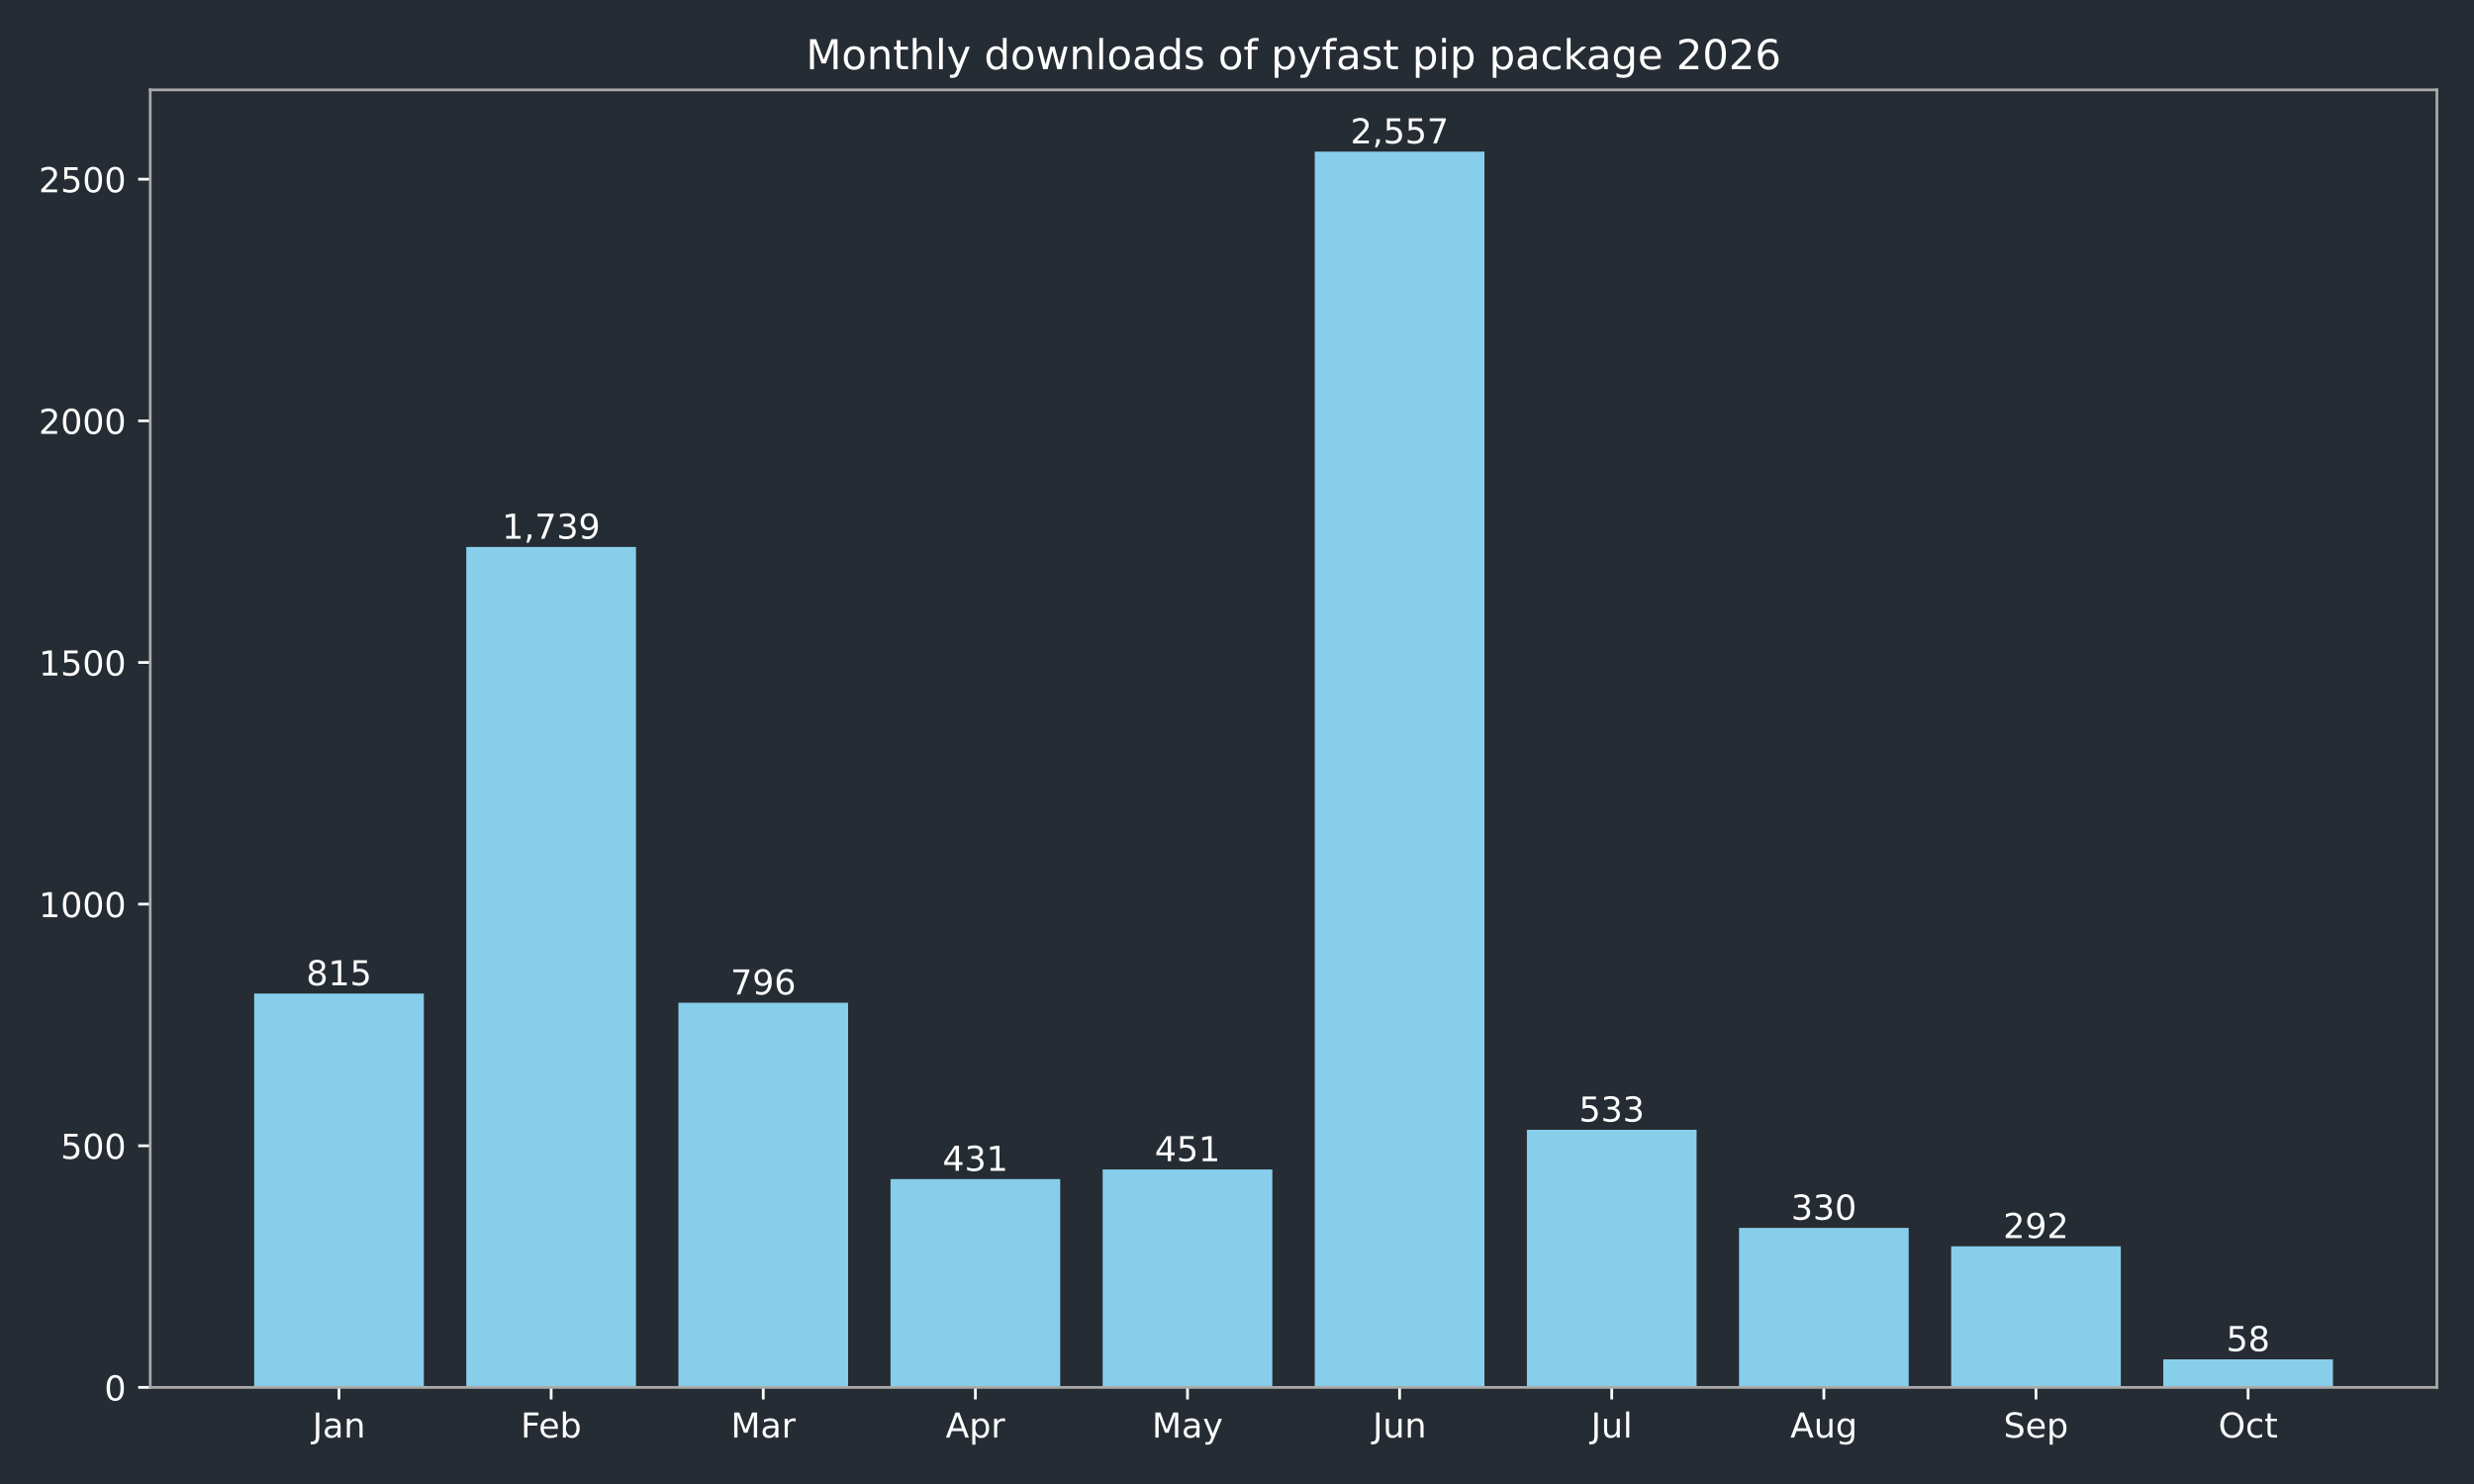
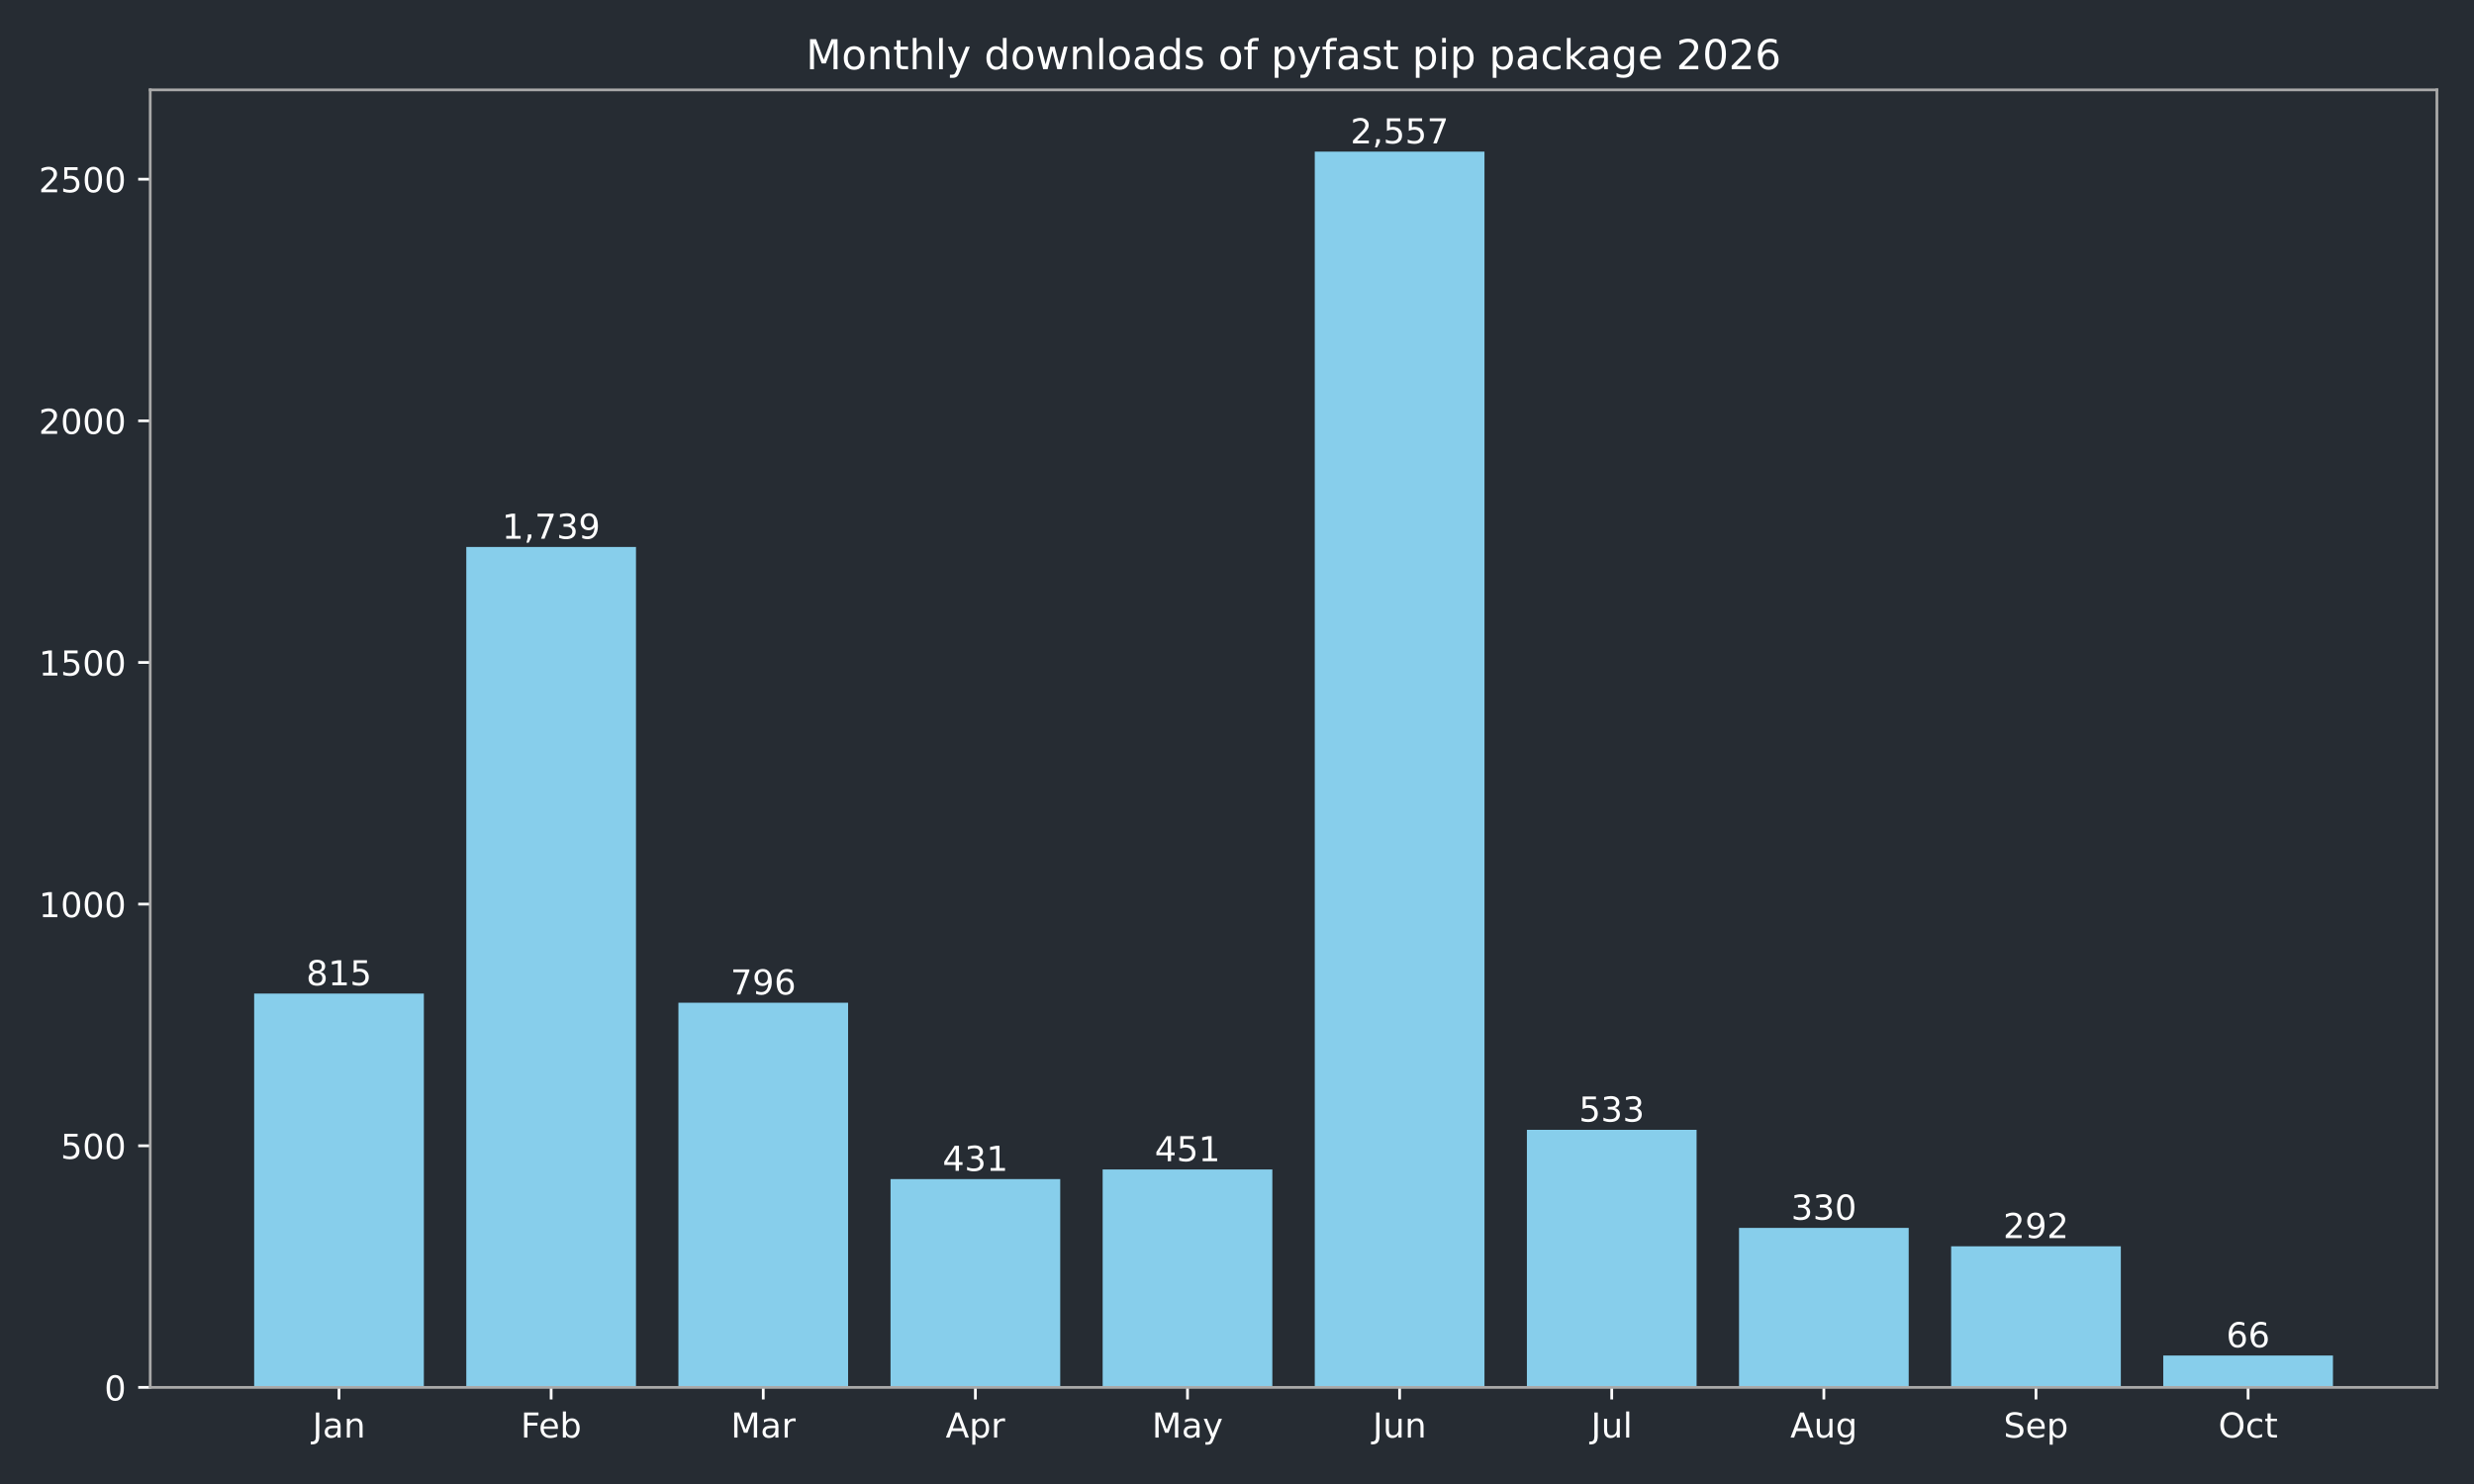
<svg xmlns="http://www.w3.org/2000/svg" xmlns:xlink="http://www.w3.org/1999/xlink" width="720pt" height="432pt" viewBox="0 0 720 432" version="1.1">
  <defs>
    <style type="text/css">*{stroke-linejoin: round; stroke-linecap: butt}</style>
  </defs>
  <g id="figure_1">
    <g id="patch_1">
      <path d="M 0 432  L 720 432  L 720 0  L 0 0  z " style="fill: #262c33" />
    </g>
    <g id="axes_1">
      <g id="patch_2">
        <path d="M 43.72 403.878  L 709.2 403.878  L 709.2 26.16  L 43.72 26.16  z " style="fill: #262c33" />
      </g>
      <g id="patch_3">
-         <path d="M 73.969 403.878  L 123.355 403.878  L 123.355 289.22  L 73.969 289.22  z " clip-path="url(#pa53b5ce811)" style="fill: #87ceeb" />
+         <path d="M 73.969 403.878  L 123.355 403.878  L 123.355 289.22  L 73.969 289.22  z " clip-path="url(#p83e6df4f5a)" style="fill: #87ceeb" />
      </g>
      <g id="patch_4">
-         <path d="M 135.702 403.878  L 185.088 403.878  L 185.088 159.227  L 135.702 159.227  z " clip-path="url(#pa53b5ce811)" style="fill: #87ceeb" />
+         <path d="M 135.702 403.878  L 185.088 403.878  L 185.088 159.227  L 135.702 159.227  z " clip-path="url(#p83e6df4f5a)" style="fill: #87ceeb" />
      </g>
      <g id="patch_5">
-         <path d="M 197.435 403.878  L 246.821 403.878  L 246.821 291.893  L 197.435 291.893  z " clip-path="url(#pa53b5ce811)" style="fill: #87ceeb" />
+         <path d="M 197.435 403.878  L 246.821 403.878  L 246.821 291.893  L 197.435 291.893  z " clip-path="url(#p83e6df4f5a)" style="fill: #87ceeb" />
      </g>
      <g id="patch_6">
-         <path d="M 259.168 403.878  L 308.554 403.878  L 308.554 343.242  L 259.168 343.242  z " clip-path="url(#pa53b5ce811)" style="fill: #87ceeb" />
+         <path d="M 259.168 403.878  L 308.554 403.878  L 308.554 343.242  L 259.168 343.242  z " clip-path="url(#p83e6df4f5a)" style="fill: #87ceeb" />
      </g>
      <g id="patch_7">
-         <path d="M 320.9 403.878  L 370.287 403.878  L 370.287 340.429  L 320.9 340.429  z " clip-path="url(#pa53b5ce811)" style="fill: #87ceeb" />
+         <path d="M 320.9 403.878  L 370.287 403.878  L 370.287 340.429  L 320.9 340.429  z " clip-path="url(#p83e6df4f5a)" style="fill: #87ceeb" />
      </g>
      <g id="patch_8">
-         <path d="M 382.633 403.878  L 432.02 403.878  L 432.02 44.147  L 382.633 44.147  z " clip-path="url(#pa53b5ce811)" style="fill: #87ceeb" />
+         <path d="M 382.633 403.878  L 432.02 403.878  L 432.02 44.147  L 382.633 44.147  z " clip-path="url(#p83e6df4f5a)" style="fill: #87ceeb" />
      </g>
      <g id="patch_9">
-         <path d="M 444.366 403.878  L 493.752 403.878  L 493.752 328.893  L 444.366 328.893  z " clip-path="url(#pa53b5ce811)" style="fill: #87ceeb" />
+         <path d="M 444.366 403.878  L 493.752 403.878  L 493.752 328.893  L 444.366 328.893  z " clip-path="url(#p83e6df4f5a)" style="fill: #87ceeb" />
      </g>
      <g id="patch_10">
-         <path d="M 506.099 403.878  L 555.485 403.878  L 555.485 357.452  L 506.099 357.452  z " clip-path="url(#pa53b5ce811)" style="fill: #87ceeb" />
+         <path d="M 506.099 403.878  L 555.485 403.878  L 555.485 357.452  L 506.099 357.452  z " clip-path="url(#p83e6df4f5a)" style="fill: #87ceeb" />
      </g>
      <g id="patch_11">
-         <path d="M 567.832 403.878  L 617.218 403.878  L 617.218 362.798  L 567.832 362.798  z " clip-path="url(#pa53b5ce811)" style="fill: #87ceeb" />
+         <path d="M 567.832 403.878  L 617.218 403.878  L 617.218 362.798  L 567.832 362.798  z " clip-path="url(#p83e6df4f5a)" style="fill: #87ceeb" />
      </g>
      <g id="patch_12">
-         <path d="M 629.565 403.878  L 678.951 403.878  L 678.951 395.718  L 629.565 395.718  z " clip-path="url(#pa53b5ce811)" style="fill: #87ceeb" />
+         <path d="M 629.565 403.878  L 678.951 403.878  L 678.951 394.592  L 629.565 394.592  z " clip-path="url(#p83e6df4f5a)" style="fill: #87ceeb" />
      </g>
      <g id="matplotlib.axis_1">
        <g id="xtick_1">
          <g id="line2d_1">
            <defs>
-               <path id="m0e63c209cb" d="M 0 0  L 0 3.5  " style="stroke: #ffffff; stroke-width: 0.8" />
+               <path id="m82286e454c" d="M 0 0  L 0 3.5  " style="stroke: #ffffff; stroke-width: 0.8" />
            </defs>
            <g>
-               <use xlink:href="#m0e63c209cb" x="98.662" y="403.878" style="fill: #ffffff; stroke: #ffffff; stroke-width: 0.8" />
+               <use xlink:href="#m82286e454c" x="98.662" y="403.878" style="fill: #ffffff; stroke: #ffffff; stroke-width: 0.8" />
            </g>
          </g>
          <g id="text_1">
            <g style="fill: #ffffff" transform="translate(90.95441 418.4753) scale(0.1 -0.1)">
              <defs>
                <path id="DejaVuSans-2d" d="M 628 4666  L 1259 4666  L 1259 325  Q 1259 -519 939 -900  Q 619 -1281 -91 -1281  L -331 -1281  L -331 -750  L -134 -750  Q 284 -750 456 -515  Q 628 -281 628 325  L 628 4666  z " transform="scale(0.015625)" />
                <path id="DejaVuSans-44" d="M 2194 1759  Q 1497 1759 1228 1600  Q 959 1441 959 1056  Q 959 750 1161 570  Q 1363 391 1709 391  Q 2188 391 2477 730  Q 2766 1069 2766 1631  L 2766 1759  L 2194 1759  z M 3341 1997  L 3341 0  L 2766 0  L 2766 531  Q 2569 213 2275 61  Q 1981 -91 1556 -91  Q 1019 -91 701 211  Q 384 513 384 1019  Q 384 1609 779 1909  Q 1175 2209 1959 2209  L 2766 2209  L 2766 2266  Q 2766 2663 2505 2880  Q 2244 3097 1772 3097  Q 1472 3097 1187 3025  Q 903 2953 641 2809  L 641 3341  Q 956 3463 1253 3523  Q 1550 3584 1831 3584  Q 2591 3584 2966 3190  Q 3341 2797 3341 1997  z " transform="scale(0.015625)" />
                <path id="DejaVuSans-51" d="M 3513 2113  L 3513 0  L 2938 0  L 2938 2094  Q 2938 2591 2744 2837  Q 2550 3084 2163 3084  Q 1697 3084 1428 2787  Q 1159 2491 1159 1978  L 1159 0  L 581 0  L 581 3500  L 1159 3500  L 1159 2956  Q 1366 3272 1645 3428  Q 1925 3584 2291 3584  Q 2894 3584 3203 3211  Q 3513 2838 3513 2113  z " transform="scale(0.015625)" />
              </defs>
              <use xlink:href="#DejaVuSans-2d" />
              <use xlink:href="#DejaVuSans-44" transform="translate(29.5 0)" />
              <use xlink:href="#DejaVuSans-51" transform="translate(90.78125 0)" />
            </g>
          </g>
        </g>
        <g id="xtick_2">
          <g id="line2d_2">
            <g>
-               <use xlink:href="#m0e63c209cb" x="160.395" y="403.878" style="fill: #ffffff; stroke: #ffffff; stroke-width: 0.8" />
+               <use xlink:href="#m82286e454c" x="160.395" y="403.878" style="fill: #ffffff; stroke: #ffffff; stroke-width: 0.8" />
            </g>
          </g>
          <g id="text_2">
            <g style="fill: #ffffff" transform="translate(151.5419 418.4761) scale(0.1 -0.1)">
              <defs>
                <path id="DejaVuSans-29" d="M 628 4666  L 3309 4666  L 3309 4134  L 1259 4134  L 1259 2759  L 3109 2759  L 3109 2228  L 1259 2228  L 1259 0  L 628 0  L 628 4666  z " transform="scale(0.015625)" />
                <path id="DejaVuSans-48" d="M 3597 1894  L 3597 1613  L 953 1613  Q 991 1019 1311 708  Q 1631 397 2203 397  Q 2534 397 2845 478  Q 3156 559 3463 722  L 3463 178  Q 3153 47 2828 -22  Q 2503 -91 2169 -91  Q 1331 -91 842 396  Q 353 884 353 1716  Q 353 2575 817 3079  Q 1281 3584 2069 3584  Q 2775 3584 3186 3129  Q 3597 2675 3597 1894  z M 3022 2063  Q 3016 2534 2758 2815  Q 2500 3097 2075 3097  Q 1594 3097 1305 2825  Q 1016 2553 972 2059  L 3022 2063  z " transform="scale(0.015625)" />
                <path id="DejaVuSans-45" d="M 3116 1747  Q 3116 2381 2855 2742  Q 2594 3103 2138 3103  Q 1681 3103 1420 2742  Q 1159 2381 1159 1747  Q 1159 1113 1420 752  Q 1681 391 2138 391  Q 2594 391 2855 752  Q 3116 1113 3116 1747  z M 1159 2969  Q 1341 3281 1617 3432  Q 1894 3584 2278 3584  Q 2916 3584 3314 3078  Q 3713 2572 3713 1747  Q 3713 922 3314 415  Q 2916 -91 2278 -91  Q 1894 -91 1617 61  Q 1341 213 1159 525  L 1159 0  L 581 0  L 581 4863  L 1159 4863  L 1159 2969  z " transform="scale(0.015625)" />
              </defs>
              <use xlink:href="#DejaVuSans-29" />
              <use xlink:href="#DejaVuSans-48" transform="translate(52.04688 0)" />
              <use xlink:href="#DejaVuSans-45" transform="translate(113.5781 0)" />
            </g>
          </g>
        </g>
        <g id="xtick_3">
          <g id="line2d_3">
            <g>
-               <use xlink:href="#m0e63c209cb" x="222.128" y="403.878" style="fill: #ffffff; stroke: #ffffff; stroke-width: 0.8" />
+               <use xlink:href="#m82286e454c" x="222.128" y="403.878" style="fill: #ffffff; stroke: #ffffff; stroke-width: 0.8" />
            </g>
          </g>
          <g id="text_3">
            <g style="fill: #ffffff" transform="translate(212.6943 418.4753) scale(0.1 -0.1)">
              <defs>
                <path id="DejaVuSans-30" d="M 628 4666  L 1569 4666  L 2759 1491  L 3956 4666  L 4897 4666  L 4897 0  L 4281 0  L 4281 4097  L 3078 897  L 2444 897  L 1241 4097  L 1241 0  L 628 0  L 628 4666  z " transform="scale(0.015625)" />
                <path id="DejaVuSans-55" d="M 2631 2963  Q 2534 3019 2420 3045  Q 2306 3072 2169 3072  Q 1681 3072 1420 2755  Q 1159 2438 1159 1844  L 1159 0  L 581 0  L 581 3500  L 1159 3500  L 1159 2956  Q 1341 3275 1631 3429  Q 1922 3584 2338 3584  Q 2397 3584 2469 3576  Q 2541 3569 2628 3553  L 2631 2963  z " transform="scale(0.015625)" />
              </defs>
              <use xlink:href="#DejaVuSans-30" />
              <use xlink:href="#DejaVuSans-44" transform="translate(86.28125 0)" />
              <use xlink:href="#DejaVuSans-55" transform="translate(147.5625 0)" />
            </g>
          </g>
        </g>
        <g id="xtick_4">
          <g id="line2d_4">
            <g>
-               <use xlink:href="#m0e63c209cb" x="283.861" y="403.878" style="fill: #ffffff; stroke: #ffffff; stroke-width: 0.8" />
+               <use xlink:href="#m82286e454c" x="283.861" y="403.878" style="fill: #ffffff; stroke: #ffffff; stroke-width: 0.8" />
            </g>
          </g>
          <g id="text_4">
            <g style="fill: #ffffff" transform="translate(275.2107 418.4753) scale(0.1 -0.1)">
              <defs>
                <path id="DejaVuSans-24" d="M 2188 4044  L 1331 1722  L 3047 1722  L 2188 4044  z M 1831 4666  L 2547 4666  L 4325 0  L 3669 0  L 3244 1197  L 1141 1197  L 716 0  L 50 0  L 1831 4666  z " transform="scale(0.015625)" />
                <path id="DejaVuSans-53" d="M 1159 525  L 1159 -1331  L 581 -1331  L 581 3500  L 1159 3500  L 1159 2969  Q 1341 3281 1617 3432  Q 1894 3584 2278 3584  Q 2916 3584 3314 3078  Q 3713 2572 3713 1747  Q 3713 922 3314 415  Q 2916 -91 2278 -91  Q 1894 -91 1617 61  Q 1341 213 1159 525  z M 3116 1747  Q 3116 2381 2855 2742  Q 2594 3103 2138 3103  Q 1681 3103 1420 2742  Q 1159 2381 1159 1747  Q 1159 1113 1420 752  Q 1681 391 2138 391  Q 2594 391 2855 752  Q 3116 1113 3116 1747  z " transform="scale(0.015625)" />
              </defs>
              <use xlink:href="#DejaVuSans-24" />
              <use xlink:href="#DejaVuSans-53" transform="translate(68.40625 0)" />
              <use xlink:href="#DejaVuSans-55" transform="translate(131.8906 0)" />
            </g>
          </g>
        </g>
        <g id="xtick_5">
          <g id="line2d_5">
            <g>
-               <use xlink:href="#m0e63c209cb" x="345.594" y="403.878" style="fill: #ffffff; stroke: #ffffff; stroke-width: 0.8" />
+               <use xlink:href="#m82286e454c" x="345.594" y="403.878" style="fill: #ffffff; stroke: #ffffff; stroke-width: 0.8" />
            </g>
          </g>
          <g id="text_5">
            <g style="fill: #ffffff" transform="translate(335.2561 418.4753) scale(0.1 -0.1)">
              <defs>
                <path id="DejaVuSans-5c" d="M 2059 -325  Q 1816 -950 1584 -1140  Q 1353 -1331 966 -1331  L 506 -1331  L 506 -850  L 844 -850  Q 1081 -850 1212 -737  Q 1344 -625 1503 -206  L 1606 56  L 191 3500  L 800 3500  L 1894 763  L 2988 3500  L 3597 3500  L 2059 -325  z " transform="scale(0.015625)" />
              </defs>
              <use xlink:href="#DejaVuSans-30" />
              <use xlink:href="#DejaVuSans-44" transform="translate(86.28125 0)" />
              <use xlink:href="#DejaVuSans-5c" transform="translate(147.5625 0)" />
            </g>
          </g>
        </g>
        <g id="xtick_6">
          <g id="line2d_6">
            <g>
-               <use xlink:href="#m0e63c209cb" x="407.326" y="403.878" style="fill: #ffffff; stroke: #ffffff; stroke-width: 0.8" />
+               <use xlink:href="#m82286e454c" x="407.326" y="403.878" style="fill: #ffffff; stroke: #ffffff; stroke-width: 0.8" />
            </g>
          </g>
          <g id="text_6">
            <g style="fill: #ffffff" transform="translate(399.5139 418.4753) scale(0.1 -0.1)">
              <defs>
                <path id="DejaVuSans-58" d="M 544 1381  L 544 3500  L 1119 3500  L 1119 1403  Q 1119 906 1312 657  Q 1506 409 1894 409  Q 2359 409 2629 706  Q 2900 1003 2900 1516  L 2900 3500  L 3475 3500  L 3475 0  L 2900 0  L 2900 538  Q 2691 219 2414 64  Q 2138 -91 1772 -91  Q 1169 -91 856 284  Q 544 659 544 1381  z M 1991 3584  L 1991 3584  z " transform="scale(0.015625)" />
              </defs>
              <use xlink:href="#DejaVuSans-2d" />
              <use xlink:href="#DejaVuSans-58" transform="translate(29.5 0)" />
              <use xlink:href="#DejaVuSans-51" transform="translate(92.875 0)" />
            </g>
          </g>
        </g>
        <g id="xtick_7">
          <g id="line2d_7">
            <g>
-               <use xlink:href="#m0e63c209cb" x="469.059" y="403.878" style="fill: #ffffff; stroke: #ffffff; stroke-width: 0.8" />
+               <use xlink:href="#m82286e454c" x="469.059" y="403.878" style="fill: #ffffff; stroke: #ffffff; stroke-width: 0.8" />
            </g>
          </g>
          <g id="text_7">
            <g style="fill: #ffffff" transform="translate(463.0264 418.4761) scale(0.1 -0.1)">
              <defs>
                <path id="DejaVuSans-4f" d="M 603 4863  L 1178 4863  L 1178 0  L 603 0  L 603 4863  z " transform="scale(0.015625)" />
              </defs>
              <use xlink:href="#DejaVuSans-2d" />
              <use xlink:href="#DejaVuSans-58" transform="translate(29.5 0)" />
              <use xlink:href="#DejaVuSans-4f" transform="translate(92.875 0)" />
            </g>
          </g>
        </g>
        <g id="xtick_8">
          <g id="line2d_8">
            <g>
-               <use xlink:href="#m0e63c209cb" x="530.792" y="403.878" style="fill: #ffffff; stroke: #ffffff; stroke-width: 0.8" />
+               <use xlink:href="#m82286e454c" x="530.792" y="403.878" style="fill: #ffffff; stroke: #ffffff; stroke-width: 0.8" />
            </g>
          </g>
          <g id="text_8">
            <g style="fill: #ffffff" transform="translate(521.0288 418.4753) scale(0.1 -0.1)">
              <defs>
                <path id="DejaVuSans-4a" d="M 2906 1791  Q 2906 2416 2648 2759  Q 2391 3103 1925 3103  Q 1463 3103 1205 2759  Q 947 2416 947 1791  Q 947 1169 1205 825  Q 1463 481 1925 481  Q 2391 481 2648 825  Q 2906 1169 2906 1791  z M 3481 434  Q 3481 -459 3084 -895  Q 2688 -1331 1869 -1331  Q 1566 -1331 1297 -1286  Q 1028 -1241 775 -1147  L 775 -588  Q 1028 -725 1275 -790  Q 1522 -856 1778 -856  Q 2344 -856 2625 -561  Q 2906 -266 2906 331  L 2906 616  Q 2728 306 2450 153  Q 2172 0 1784 0  Q 1141 0 747 490  Q 353 981 353 1791  Q 353 2603 747 3093  Q 1141 3584 1784 3584  Q 2172 3584 2450 3431  Q 2728 3278 2906 2969  L 2906 3500  L 3481 3500  L 3481 434  z " transform="scale(0.015625)" />
              </defs>
              <use xlink:href="#DejaVuSans-24" />
              <use xlink:href="#DejaVuSans-58" transform="translate(68.40625 0)" />
              <use xlink:href="#DejaVuSans-4a" transform="translate(131.7812 0)" />
            </g>
          </g>
        </g>
        <g id="xtick_9">
          <g id="line2d_9">
            <g>
-               <use xlink:href="#m0e63c209cb" x="592.525" y="403.878" style="fill: #ffffff; stroke: #ffffff; stroke-width: 0.8" />
+               <use xlink:href="#m82286e454c" x="592.525" y="403.878" style="fill: #ffffff; stroke: #ffffff; stroke-width: 0.8" />
            </g>
          </g>
          <g id="text_9">
            <g style="fill: #ffffff" transform="translate(583.0999 418.4753) scale(0.1 -0.1)">
              <defs>
                <path id="DejaVuSans-36" d="M 3425 4513  L 3425 3897  Q 3066 4069 2747 4153  Q 2428 4238 2131 4238  Q 1616 4238 1336 4038  Q 1056 3838 1056 3469  Q 1056 3159 1242 3001  Q 1428 2844 1947 2747  L 2328 2669  Q 3034 2534 3370 2195  Q 3706 1856 3706 1288  Q 3706 609 3251 259  Q 2797 -91 1919 -91  Q 1588 -91 1214 -16  Q 841 59 441 206  L 441 856  Q 825 641 1194 531  Q 1563 422 1919 422  Q 2459 422 2753 634  Q 3047 847 3047 1241  Q 3047 1584 2836 1778  Q 2625 1972 2144 2069  L 1759 2144  Q 1053 2284 737 2584  Q 422 2884 422 3419  Q 422 4038 858 4394  Q 1294 4750 2059 4750  Q 2388 4750 2728 4690  Q 3069 4631 3425 4513  z " transform="scale(0.015625)" />
              </defs>
              <use xlink:href="#DejaVuSans-36" />
              <use xlink:href="#DejaVuSans-48" transform="translate(63.48438 0)" />
              <use xlink:href="#DejaVuSans-53" transform="translate(125.0156 0)" />
            </g>
          </g>
        </g>
        <g id="xtick_10">
          <g id="line2d_10">
            <g>
-               <use xlink:href="#m0e63c209cb" x="654.258" y="403.878" style="fill: #ffffff; stroke: #ffffff; stroke-width: 0.8" />
+               <use xlink:href="#m82286e454c" x="654.258" y="403.878" style="fill: #ffffff; stroke: #ffffff; stroke-width: 0.8" />
            </g>
          </g>
          <g id="text_10">
            <g style="fill: #ffffff" transform="translate(645.6125 418.4753) scale(0.1 -0.1)">
              <defs>
                <path id="DejaVuSans-32" d="M 2522 4238  Q 1834 4238 1429 3725  Q 1025 3213 1025 2328  Q 1025 1447 1429 934  Q 1834 422 2522 422  Q 3209 422 3611 934  Q 4013 1447 4013 2328  Q 4013 3213 3611 3725  Q 3209 4238 2522 4238  z M 2522 4750  Q 3503 4750 4090 4092  Q 4678 3434 4678 2328  Q 4678 1225 4090 567  Q 3503 -91 2522 -91  Q 1538 -91 948 565  Q 359 1222 359 2328  Q 359 3434 948 4092  Q 1538 4750 2522 4750  z " transform="scale(0.015625)" />
                <path id="DejaVuSans-46" d="M 3122 3366  L 3122 2828  Q 2878 2963 2633 3030  Q 2388 3097 2138 3097  Q 1578 3097 1268 2742  Q 959 2388 959 1747  Q 959 1106 1268 751  Q 1578 397 2138 397  Q 2388 397 2633 464  Q 2878 531 3122 666  L 3122 134  Q 2881 22 2623 -34  Q 2366 -91 2075 -91  Q 1284 -91 818 406  Q 353 903 353 1747  Q 353 2603 823 3093  Q 1294 3584 2113 3584  Q 2378 3584 2631 3529  Q 2884 3475 3122 3366  z " transform="scale(0.015625)" />
                <path id="DejaVuSans-57" d="M 1172 4494  L 1172 3500  L 2356 3500  L 2356 3053  L 1172 3053  L 1172 1153  Q 1172 725 1289 603  Q 1406 481 1766 481  L 2356 481  L 2356 0  L 1766 0  Q 1100 0 847 248  Q 594 497 594 1153  L 594 3053  L 172 3053  L 172 3500  L 594 3500  L 594 4494  L 1172 4494  z " transform="scale(0.015625)" />
              </defs>
              <use xlink:href="#DejaVuSans-32" />
              <use xlink:href="#DejaVuSans-46" transform="translate(78.71875 0)" />
              <use xlink:href="#DejaVuSans-57" transform="translate(133.7031 0)" />
            </g>
          </g>
        </g>
      </g>
      <g id="matplotlib.axis_2">
        <g id="ytick_1">
          <g id="line2d_11">
            <defs>
-               <path id="me73dd519b8" d="M 0 0  L -3.5 0  " style="stroke: #ffffff; stroke-width: 0.8" />
+               <path id="m926d118b1f" d="M 0 0  L -3.5 0  " style="stroke: #ffffff; stroke-width: 0.8" />
            </defs>
            <g>
-               <use xlink:href="#me73dd519b8" x="43.72" y="403.878" style="fill: #ffffff; stroke: #ffffff; stroke-width: 0.8" />
+               <use xlink:href="#m926d118b1f" x="43.72" y="403.878" style="fill: #ffffff; stroke: #ffffff; stroke-width: 0.8" />
            </g>
          </g>
          <g id="text_11">
            <g style="fill: #ffffff" transform="translate(30.3575 407.6765) scale(0.1 -0.1)">
              <defs>
                <path id="DejaVuSans-13" d="M 2034 4250  Q 1547 4250 1301 3770  Q 1056 3291 1056 2328  Q 1056 1369 1301 889  Q 1547 409 2034 409  Q 2525 409 2770 889  Q 3016 1369 3016 2328  Q 3016 3291 2770 3770  Q 2525 4250 2034 4250  z M 2034 4750  Q 2819 4750 3233 4129  Q 3647 3509 3647 2328  Q 3647 1150 3233 529  Q 2819 -91 2034 -91  Q 1250 -91 836 529  Q 422 1150 422 2328  Q 422 3509 836 4129  Q 1250 4750 2034 4750  z " transform="scale(0.015625)" />
              </defs>
              <use xlink:href="#DejaVuSans-13" />
            </g>
          </g>
        </g>
        <g id="ytick_2">
          <g id="line2d_12">
            <g>
-               <use xlink:href="#me73dd519b8" x="43.72" y="333.535" style="fill: #ffffff; stroke: #ffffff; stroke-width: 0.8" />
+               <use xlink:href="#m926d118b1f" x="43.72" y="333.535" style="fill: #ffffff; stroke: #ffffff; stroke-width: 0.8" />
            </g>
          </g>
          <g id="text_12">
            <g style="fill: #ffffff" transform="translate(17.6325 337.3341) scale(0.1 -0.1)">
              <defs>
                <path id="DejaVuSans-18" d="M 691 4666  L 3169 4666  L 3169 4134  L 1269 4134  L 1269 2991  Q 1406 3038 1543 3061  Q 1681 3084 1819 3084  Q 2600 3084 3056 2656  Q 3513 2228 3513 1497  Q 3513 744 3044 326  Q 2575 -91 1722 -91  Q 1428 -91 1123 -41  Q 819 9 494 109  L 494 744  Q 775 591 1075 516  Q 1375 441 1709 441  Q 2250 441 2565 725  Q 2881 1009 2881 1497  Q 2881 1984 2565 2268  Q 2250 2553 1709 2553  Q 1456 2553 1204 2497  Q 953 2441 691 2322  L 691 4666  z " transform="scale(0.015625)" />
              </defs>
              <use xlink:href="#DejaVuSans-18" />
              <use xlink:href="#DejaVuSans-13" transform="translate(63.625 0)" />
              <use xlink:href="#DejaVuSans-13" transform="translate(127.25 0)" />
            </g>
          </g>
        </g>
        <g id="ytick_3">
          <g id="line2d_13">
            <g>
-               <use xlink:href="#me73dd519b8" x="43.72" y="263.193" style="fill: #ffffff; stroke: #ffffff; stroke-width: 0.8" />
+               <use xlink:href="#m926d118b1f" x="43.72" y="263.193" style="fill: #ffffff; stroke: #ffffff; stroke-width: 0.8" />
            </g>
          </g>
          <g id="text_13">
            <g style="fill: #ffffff" transform="translate(11.27 266.9917) scale(0.1 -0.1)">
              <defs>
                <path id="DejaVuSans-14" d="M 794 531  L 1825 531  L 1825 4091  L 703 3866  L 703 4441  L 1819 4666  L 2450 4666  L 2450 531  L 3481 531  L 3481 0  L 794 0  L 794 531  z " transform="scale(0.015625)" />
              </defs>
              <use xlink:href="#DejaVuSans-14" />
              <use xlink:href="#DejaVuSans-13" transform="translate(63.625 0)" />
              <use xlink:href="#DejaVuSans-13" transform="translate(127.25 0)" />
              <use xlink:href="#DejaVuSans-13" transform="translate(190.875 0)" />
            </g>
          </g>
        </g>
        <g id="ytick_4">
          <g id="line2d_14">
            <g>
-               <use xlink:href="#me73dd519b8" x="43.72" y="192.85" style="fill: #ffffff; stroke: #ffffff; stroke-width: 0.8" />
+               <use xlink:href="#m926d118b1f" x="43.72" y="192.85" style="fill: #ffffff; stroke: #ffffff; stroke-width: 0.8" />
            </g>
          </g>
          <g id="text_14">
            <g style="fill: #ffffff" transform="translate(11.27 196.6492) scale(0.1 -0.1)">
              <use xlink:href="#DejaVuSans-14" />
              <use xlink:href="#DejaVuSans-18" transform="translate(63.625 0)" />
              <use xlink:href="#DejaVuSans-13" transform="translate(127.25 0)" />
              <use xlink:href="#DejaVuSans-13" transform="translate(190.875 0)" />
            </g>
          </g>
        </g>
        <g id="ytick_5">
          <g id="line2d_15">
            <g>
-               <use xlink:href="#me73dd519b8" x="43.72" y="122.508" style="fill: #ffffff; stroke: #ffffff; stroke-width: 0.8" />
+               <use xlink:href="#m926d118b1f" x="43.72" y="122.508" style="fill: #ffffff; stroke: #ffffff; stroke-width: 0.8" />
            </g>
          </g>
          <g id="text_15">
            <g style="fill: #ffffff" transform="translate(11.27 126.3068) scale(0.1 -0.1)">
              <defs>
                <path id="DejaVuSans-15" d="M 1228 531  L 3431 531  L 3431 0  L 469 0  L 469 531  Q 828 903 1448 1529  Q 2069 2156 2228 2338  Q 2531 2678 2651 2914  Q 2772 3150 2772 3378  Q 2772 3750 2511 3984  Q 2250 4219 1831 4219  Q 1534 4219 1204 4116  Q 875 4013 500 3803  L 500 4441  Q 881 4594 1212 4672  Q 1544 4750 1819 4750  Q 2544 4750 2975 4387  Q 3406 4025 3406 3419  Q 3406 3131 3298 2873  Q 3191 2616 2906 2266  Q 2828 2175 2409 1742  Q 1991 1309 1228 531  z " transform="scale(0.015625)" />
              </defs>
              <use xlink:href="#DejaVuSans-15" />
              <use xlink:href="#DejaVuSans-13" transform="translate(63.625 0)" />
              <use xlink:href="#DejaVuSans-13" transform="translate(127.25 0)" />
              <use xlink:href="#DejaVuSans-13" transform="translate(190.875 0)" />
            </g>
          </g>
        </g>
        <g id="ytick_6">
          <g id="line2d_16">
            <g>
-               <use xlink:href="#me73dd519b8" x="43.72" y="52.166" style="fill: #ffffff; stroke: #ffffff; stroke-width: 0.8" />
+               <use xlink:href="#m926d118b1f" x="43.72" y="52.166" style="fill: #ffffff; stroke: #ffffff; stroke-width: 0.8" />
            </g>
          </g>
          <g id="text_16">
            <g style="fill: #ffffff" transform="translate(11.27 55.96442) scale(0.1 -0.1)">
              <use xlink:href="#DejaVuSans-15" />
              <use xlink:href="#DejaVuSans-18" transform="translate(63.625 0)" />
              <use xlink:href="#DejaVuSans-13" transform="translate(127.25 0)" />
              <use xlink:href="#DejaVuSans-13" transform="translate(190.875 0)" />
            </g>
          </g>
        </g>
      </g>
      <g id="patch_13">
        <path d="M 43.72 403.878  L 43.72 26.16  " style="fill: none; stroke: #a9a9a9; stroke-width: 0.8; stroke-linejoin: miter; stroke-linecap: square" />
      </g>
      <g id="patch_14">
        <path d="M 709.2 403.878  L 709.2 26.16  " style="fill: none; stroke: #a9a9a9; stroke-width: 0.8; stroke-linejoin: miter; stroke-linecap: square" />
      </g>
      <g id="patch_15">
        <path d="M 43.72 403.878  L 709.2 403.878  " style="fill: none; stroke: #a9a9a9; stroke-width: 0.8; stroke-linejoin: miter; stroke-linecap: square" />
      </g>
      <g id="patch_16">
        <path d="M 43.72 26.16  L 709.2 26.16  " style="fill: none; stroke: #a9a9a9; stroke-width: 0.8; stroke-linejoin: miter; stroke-linecap: square" />
      </g>
      <g id="text_17">
        <g style="fill: #ffffff" transform="translate(89.11848 286.8172) scale(0.1 -0.1)">
          <defs>
            <path id="DejaVuSans-1b" d="M 2034 2216  Q 1584 2216 1326 1975  Q 1069 1734 1069 1313  Q 1069 891 1326 650  Q 1584 409 2034 409  Q 2484 409 2743 651  Q 3003 894 3003 1313  Q 3003 1734 2745 1975  Q 2488 2216 2034 2216  z M 1403 2484  Q 997 2584 770 2862  Q 544 3141 544 3541  Q 544 4100 942 4425  Q 1341 4750 2034 4750  Q 2731 4750 3128 4425  Q 3525 4100 3525 3541  Q 3525 3141 3298 2862  Q 3072 2584 2669 2484  Q 3125 2378 3379 2068  Q 3634 1759 3634 1313  Q 3634 634 3220 271  Q 2806 -91 2034 -91  Q 1263 -91 848 271  Q 434 634 434 1313  Q 434 1759 690 2068  Q 947 2378 1403 2484  z M 1172 3481  Q 1172 3119 1398 2916  Q 1625 2713 2034 2713  Q 2441 2713 2670 2916  Q 2900 3119 2900 3481  Q 2900 3844 2670 4047  Q 2441 4250 2034 4250  Q 1625 4250 1398 4047  Q 1172 3844 1172 3481  z " transform="scale(0.015625)" />
          </defs>
          <use xlink:href="#DejaVuSans-1b" />
          <use xlink:href="#DejaVuSans-14" transform="translate(63.625 0)" />
          <use xlink:href="#DejaVuSans-18" transform="translate(127.25 0)" />
        </g>
      </g>
      <g id="text_18">
        <g style="fill: #ffffff" transform="translate(146.081 156.8244) scale(0.1 -0.1)">
          <defs>
            <path id="DejaVuSans-f" d="M 750 794  L 1409 794  L 1409 256  L 897 -744  L 494 -744  L 750 256  L 750 794  z " transform="scale(0.015625)" />
            <path id="DejaVuSans-1a" d="M 525 4666  L 3525 4666  L 3525 4397  L 1831 0  L 1172 0  L 2766 4134  L 525 4134  L 525 4666  z " transform="scale(0.015625)" />
            <path id="DejaVuSans-16" d="M 2597 2516  Q 3050 2419 3304 2112  Q 3559 1806 3559 1356  Q 3559 666 3084 287  Q 2609 -91 1734 -91  Q 1441 -91 1130 -33  Q 819 25 488 141  L 488 750  Q 750 597 1062 519  Q 1375 441 1716 441  Q 2309 441 2620 675  Q 2931 909 2931 1356  Q 2931 1769 2642 2001  Q 2353 2234 1838 2234  L 1294 2234  L 1294 2753  L 1863 2753  Q 2328 2753 2575 2939  Q 2822 3125 2822 3475  Q 2822 3834 2567 4026  Q 2313 4219 1838 4219  Q 1578 4219 1281 4162  Q 984 4106 628 3988  L 628 4550  Q 988 4650 1302 4700  Q 1616 4750 1894 4750  Q 2613 4750 3031 4423  Q 3450 4097 3450 3541  Q 3450 3153 3228 2886  Q 3006 2619 2597 2516  z " transform="scale(0.015625)" />
            <path id="DejaVuSans-1c" d="M 703 97  L 703 672  Q 941 559 1184 500  Q 1428 441 1663 441  Q 2288 441 2617 861  Q 2947 1281 2994 2138  Q 2813 1869 2534 1725  Q 2256 1581 1919 1581  Q 1219 1581 811 2004  Q 403 2428 403 3163  Q 403 3881 828 4315  Q 1253 4750 1959 4750  Q 2769 4750 3195 4129  Q 3622 3509 3622 2328  Q 3622 1225 3098 567  Q 2575 -91 1691 -91  Q 1453 -91 1209 -44  Q 966 3 703 97  z M 1959 2075  Q 2384 2075 2632 2365  Q 2881 2656 2881 3163  Q 2881 3666 2632 3958  Q 2384 4250 1959 4250  Q 1534 4250 1286 3958  Q 1038 3666 1038 3163  Q 1038 2656 1286 2365  Q 1534 2075 1959 2075  z " transform="scale(0.015625)" />
          </defs>
          <use xlink:href="#DejaVuSans-14" />
          <use xlink:href="#DejaVuSans-f" transform="translate(63.625 0)" />
          <use xlink:href="#DejaVuSans-1a" transform="translate(95.40625 0)" />
          <use xlink:href="#DejaVuSans-16" transform="translate(159.0312 0)" />
          <use xlink:href="#DejaVuSans-1c" transform="translate(222.6562 0)" />
        </g>
      </g>
      <g id="text_19">
        <g style="fill: #ffffff" transform="translate(212.5842 289.4902) scale(0.1 -0.1)">
          <defs>
            <path id="DejaVuSans-19" d="M 2113 2584  Q 1688 2584 1439 2293  Q 1191 2003 1191 1497  Q 1191 994 1439 701  Q 1688 409 2113 409  Q 2538 409 2786 701  Q 3034 994 3034 1497  Q 3034 2003 2786 2293  Q 2538 2584 2113 2584  z M 3366 4563  L 3366 3988  Q 3128 4100 2886 4159  Q 2644 4219 2406 4219  Q 1781 4219 1451 3797  Q 1122 3375 1075 2522  Q 1259 2794 1537 2939  Q 1816 3084 2150 3084  Q 2853 3084 3261 2657  Q 3669 2231 3669 1497  Q 3669 778 3244 343  Q 2819 -91 2113 -91  Q 1303 -91 875 529  Q 447 1150 447 2328  Q 447 3434 972 4092  Q 1497 4750 2381 4750  Q 2619 4750 2861 4703  Q 3103 4656 3366 4563  z " transform="scale(0.015625)" />
          </defs>
          <use xlink:href="#DejaVuSans-1a" />
          <use xlink:href="#DejaVuSans-1c" transform="translate(63.625 0)" />
          <use xlink:href="#DejaVuSans-19" transform="translate(127.25 0)" />
        </g>
      </g>
      <g id="text_20">
        <g style="fill: #ffffff" transform="translate(274.317 340.8402) scale(0.1 -0.1)">
          <defs>
            <path id="DejaVuSans-17" d="M 2419 4116  L 825 1625  L 2419 1625  L 2419 4116  z M 2253 4666  L 3047 4666  L 3047 1625  L 3713 1625  L 3713 1100  L 3047 1100  L 3047 0  L 2419 0  L 2419 1100  L 313 1100  L 313 1709  L 2253 4666  z " transform="scale(0.015625)" />
          </defs>
          <use xlink:href="#DejaVuSans-17" />
          <use xlink:href="#DejaVuSans-16" transform="translate(63.625 0)" />
          <use xlink:href="#DejaVuSans-14" transform="translate(127.25 0)" />
        </g>
      </g>
      <g id="text_21">
        <g style="fill: #ffffff" transform="translate(336.0498 338.0265) scale(0.1 -0.1)">
          <use xlink:href="#DejaVuSans-17" />
          <use xlink:href="#DejaVuSans-18" transform="translate(63.625 0)" />
          <use xlink:href="#DejaVuSans-14" transform="translate(127.25 0)" />
        </g>
      </g>
      <g id="text_22">
        <g style="fill: #ffffff" transform="translate(393.0124 41.74421) scale(0.1 -0.1)">
          <use xlink:href="#DejaVuSans-15" />
          <use xlink:href="#DejaVuSans-f" transform="translate(63.625 0)" />
          <use xlink:href="#DejaVuSans-18" transform="translate(95.40625 0)" />
          <use xlink:href="#DejaVuSans-18" transform="translate(159.0312 0)" />
          <use xlink:href="#DejaVuSans-1a" transform="translate(222.6562 0)" />
        </g>
      </g>
      <g id="text_23">
        <g style="fill: #ffffff" transform="translate(459.5155 326.4903) scale(0.1 -0.1)">
          <use xlink:href="#DejaVuSans-18" />
          <use xlink:href="#DejaVuSans-16" transform="translate(63.625 0)" />
          <use xlink:href="#DejaVuSans-16" transform="translate(127.25 0)" />
        </g>
      </g>
      <g id="text_24">
        <g style="fill: #ffffff" transform="translate(521.2483 355.0493) scale(0.1 -0.1)">
          <use xlink:href="#DejaVuSans-16" />
          <use xlink:href="#DejaVuSans-16" transform="translate(63.625 0)" />
          <use xlink:href="#DejaVuSans-13" transform="translate(127.25 0)" />
        </g>
      </g>
      <g id="text_25">
        <g style="fill: #ffffff" transform="translate(582.9812 360.3953) scale(0.1 -0.1)">
          <use xlink:href="#DejaVuSans-15" />
          <use xlink:href="#DejaVuSans-1c" transform="translate(63.625 0)" />
          <use xlink:href="#DejaVuSans-15" transform="translate(127.25 0)" />
        </g>
      </g>
      <g id="text_26">
-         <g style="fill: #ffffff" transform="translate(647.8953 393.3156) scale(0.1 -0.1)">
-           <use xlink:href="#DejaVuSans-18" />
-           <use xlink:href="#DejaVuSans-1b" transform="translate(63.625 0)" />
+         <g style="fill: #ffffff" transform="translate(647.8953 392.1901) scale(0.1 -0.1)">
+           <use xlink:href="#DejaVuSans-19" />
+           <use xlink:href="#DejaVuSans-19" transform="translate(63.625 0)" />
        </g>
      </g>
      <g id="text_27">
        <g style="fill: #ffffff" transform="translate(234.5581 20.16) scale(0.12 -0.12)">
          <defs>
            <path id="DejaVuSans-52" d="M 1959 3097  Q 1497 3097 1228 2736  Q 959 2375 959 1747  Q 959 1119 1226 758  Q 1494 397 1959 397  Q 2419 397 2687 759  Q 2956 1122 2956 1747  Q 2956 2369 2687 2733  Q 2419 3097 1959 3097  z M 1959 3584  Q 2709 3584 3137 3096  Q 3566 2609 3566 1747  Q 3566 888 3137 398  Q 2709 -91 1959 -91  Q 1206 -91 779 398  Q 353 888 353 1747  Q 353 2609 779 3096  Q 1206 3584 1959 3584  z " transform="scale(0.015625)" />
            <path id="DejaVuSans-4b" d="M 3513 2113  L 3513 0  L 2938 0  L 2938 2094  Q 2938 2591 2744 2837  Q 2550 3084 2163 3084  Q 1697 3084 1428 2787  Q 1159 2491 1159 1978  L 1159 0  L 581 0  L 581 4863  L 1159 4863  L 1159 2956  Q 1366 3272 1645 3428  Q 1925 3584 2291 3584  Q 2894 3584 3203 3211  Q 3513 2838 3513 2113  z " transform="scale(0.015625)" />
            <path id="DejaVuSans-3" transform="scale(0.015625)" />
            <path id="DejaVuSans-47" d="M 2906 2969  L 2906 4863  L 3481 4863  L 3481 0  L 2906 0  L 2906 525  Q 2725 213 2448 61  Q 2172 -91 1784 -91  Q 1150 -91 751 415  Q 353 922 353 1747  Q 353 2572 751 3078  Q 1150 3584 1784 3584  Q 2172 3584 2448 3432  Q 2725 3281 2906 2969  z M 947 1747  Q 947 1113 1208 752  Q 1469 391 1925 391  Q 2381 391 2643 752  Q 2906 1113 2906 1747  Q 2906 2381 2643 2742  Q 2381 3103 1925 3103  Q 1469 3103 1208 2742  Q 947 2381 947 1747  z " transform="scale(0.015625)" />
            <path id="DejaVuSans-5a" d="M 269 3500  L 844 3500  L 1563 769  L 2278 3500  L 2956 3500  L 3675 769  L 4391 3500  L 4966 3500  L 4050 0  L 3372 0  L 2619 2869  L 1863 0  L 1184 0  L 269 3500  z " transform="scale(0.015625)" />
            <path id="DejaVuSans-56" d="M 2834 3397  L 2834 2853  Q 2591 2978 2328 3040  Q 2066 3103 1784 3103  Q 1356 3103 1142 2972  Q 928 2841 928 2578  Q 928 2378 1081 2264  Q 1234 2150 1697 2047  L 1894 2003  Q 2506 1872 2764 1633  Q 3022 1394 3022 966  Q 3022 478 2636 193  Q 2250 -91 1575 -91  Q 1294 -91 989 -36  Q 684 19 347 128  L 347 722  Q 666 556 975 473  Q 1284 391 1588 391  Q 1994 391 2212 530  Q 2431 669 2431 922  Q 2431 1156 2273 1281  Q 2116 1406 1581 1522  L 1381 1569  Q 847 1681 609 1914  Q 372 2147 372 2553  Q 372 3047 722 3315  Q 1072 3584 1716 3584  Q 2034 3584 2315 3537  Q 2597 3491 2834 3397  z " transform="scale(0.015625)" />
            <path id="DejaVuSans-49" d="M 2375 4863  L 2375 4384  L 1825 4384  Q 1516 4384 1395 4259  Q 1275 4134 1275 3809  L 1275 3500  L 2222 3500  L 2222 3053  L 1275 3053  L 1275 0  L 697 0  L 697 3053  L 147 3053  L 147 3500  L 697 3500  L 697 3744  Q 697 4328 969 4595  Q 1241 4863 1831 4863  L 2375 4863  z " transform="scale(0.015625)" />
            <path id="DejaVuSans-4c" d="M 603 3500  L 1178 3500  L 1178 0  L 603 0  L 603 3500  z M 603 4863  L 1178 4863  L 1178 4134  L 603 4134  L 603 4863  z " transform="scale(0.015625)" />
            <path id="DejaVuSans-4e" d="M 581 4863  L 1159 4863  L 1159 1991  L 2875 3500  L 3609 3500  L 1753 1863  L 3688 0  L 2938 0  L 1159 1709  L 1159 0  L 581 0  L 581 4863  z " transform="scale(0.015625)" />
          </defs>
          <use xlink:href="#DejaVuSans-30" />
          <use xlink:href="#DejaVuSans-52" transform="translate(86.28125 0)" />
          <use xlink:href="#DejaVuSans-51" transform="translate(147.4688 0)" />
          <use xlink:href="#DejaVuSans-57" transform="translate(210.8438 0)" />
          <use xlink:href="#DejaVuSans-4b" transform="translate(250.0469 0)" />
          <use xlink:href="#DejaVuSans-4f" transform="translate(313.4219 0)" />
          <use xlink:href="#DejaVuSans-5c" transform="translate(341.2031 0)" />
          <use xlink:href="#DejaVuSans-3" transform="translate(400.3906 0)" />
          <use xlink:href="#DejaVuSans-47" transform="translate(432.1719 0)" />
          <use xlink:href="#DejaVuSans-52" transform="translate(495.6562 0)" />
          <use xlink:href="#DejaVuSans-5a" transform="translate(556.8438 0)" />
          <use xlink:href="#DejaVuSans-51" transform="translate(638.625 0)" />
          <use xlink:href="#DejaVuSans-4f" transform="translate(702 0)" />
          <use xlink:href="#DejaVuSans-52" transform="translate(729.7812 0)" />
          <use xlink:href="#DejaVuSans-44" transform="translate(790.9688 0)" />
          <use xlink:href="#DejaVuSans-47" transform="translate(852.25 0)" />
          <use xlink:href="#DejaVuSans-56" transform="translate(915.7344 0)" />
          <use xlink:href="#DejaVuSans-3" transform="translate(967.8281 0)" />
          <use xlink:href="#DejaVuSans-52" transform="translate(999.6094 0)" />
          <use xlink:href="#DejaVuSans-49" transform="translate(1060.797 0)" />
          <use xlink:href="#DejaVuSans-3" transform="translate(1096 0)" />
          <use xlink:href="#DejaVuSans-53" transform="translate(1127.781 0)" />
          <use xlink:href="#DejaVuSans-5c" transform="translate(1191.266 0)" />
          <use xlink:href="#DejaVuSans-49" transform="translate(1250.453 0)" />
          <use xlink:href="#DejaVuSans-44" transform="translate(1285.656 0)" />
          <use xlink:href="#DejaVuSans-56" transform="translate(1346.938 0)" />
          <use xlink:href="#DejaVuSans-57" transform="translate(1399.031 0)" />
          <use xlink:href="#DejaVuSans-3" transform="translate(1438.234 0)" />
          <use xlink:href="#DejaVuSans-53" transform="translate(1470.016 0)" />
          <use xlink:href="#DejaVuSans-4c" transform="translate(1533.5 0)" />
          <use xlink:href="#DejaVuSans-53" transform="translate(1561.281 0)" />
          <use xlink:href="#DejaVuSans-3" transform="translate(1624.766 0)" />
          <use xlink:href="#DejaVuSans-53" transform="translate(1656.547 0)" />
          <use xlink:href="#DejaVuSans-44" transform="translate(1720.031 0)" />
          <use xlink:href="#DejaVuSans-46" transform="translate(1781.312 0)" />
          <use xlink:href="#DejaVuSans-4e" transform="translate(1836.297 0)" />
          <use xlink:href="#DejaVuSans-44" transform="translate(1892.453 0)" />
          <use xlink:href="#DejaVuSans-4a" transform="translate(1953.734 0)" />
          <use xlink:href="#DejaVuSans-48" transform="translate(2017.219 0)" />
          <use xlink:href="#DejaVuSans-3" transform="translate(2078.75 0)" />
          <use xlink:href="#DejaVuSans-15" transform="translate(2110.531 0)" />
          <use xlink:href="#DejaVuSans-13" transform="translate(2174.156 0)" />
          <use xlink:href="#DejaVuSans-15" transform="translate(2237.781 0)" />
          <use xlink:href="#DejaVuSans-19" transform="translate(2301.406 0)" />
        </g>
      </g>
    </g>
  </g>
  <defs>
-     <clipPath id="pa53b5ce811">
+     <clipPath id="p83e6df4f5a">
      <rect x="43.72" y="26.16" width="665.48" height="377.718" />
    </clipPath>
  </defs>
</svg>
